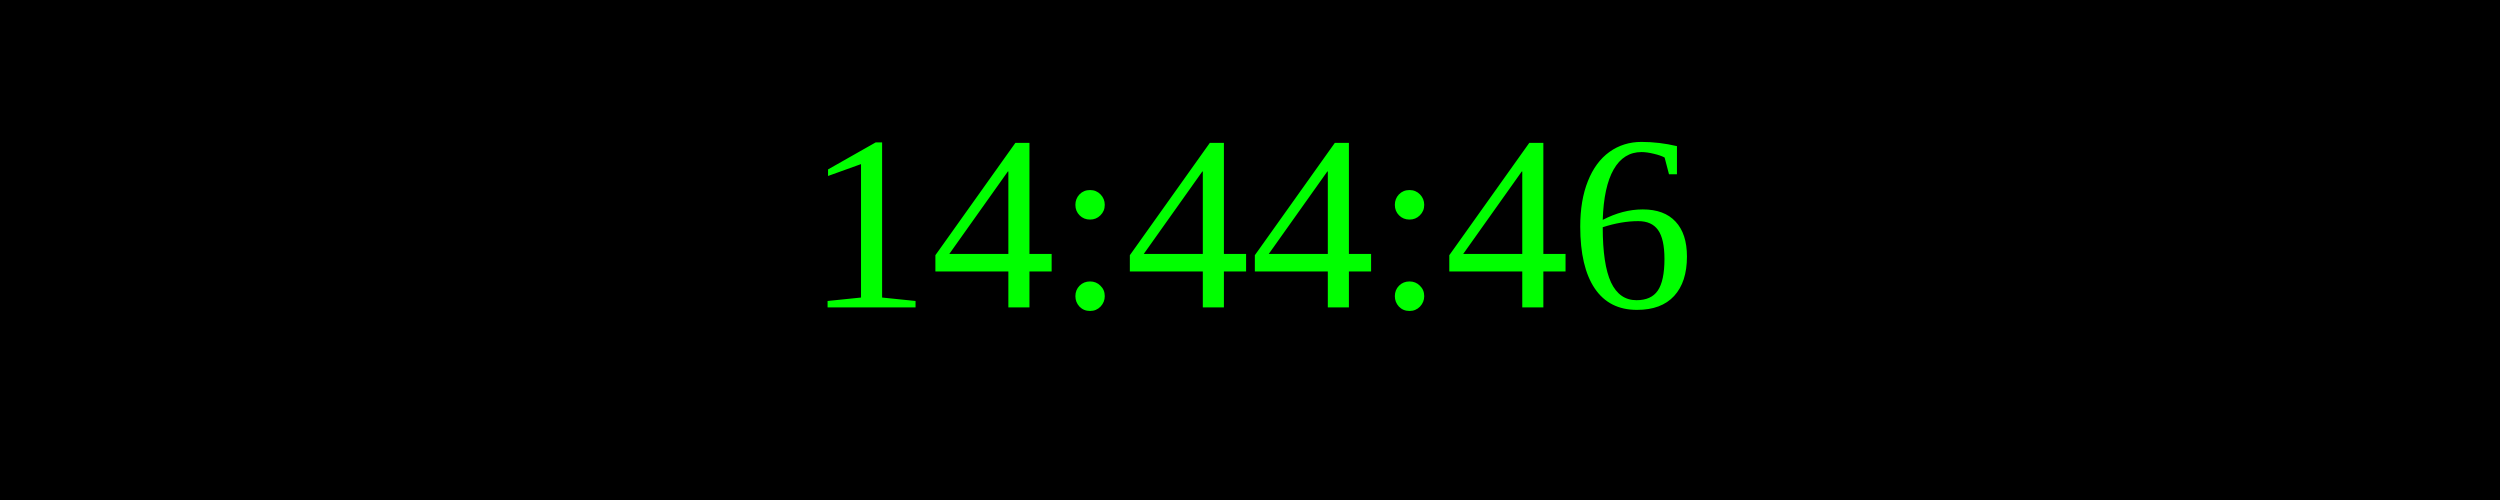
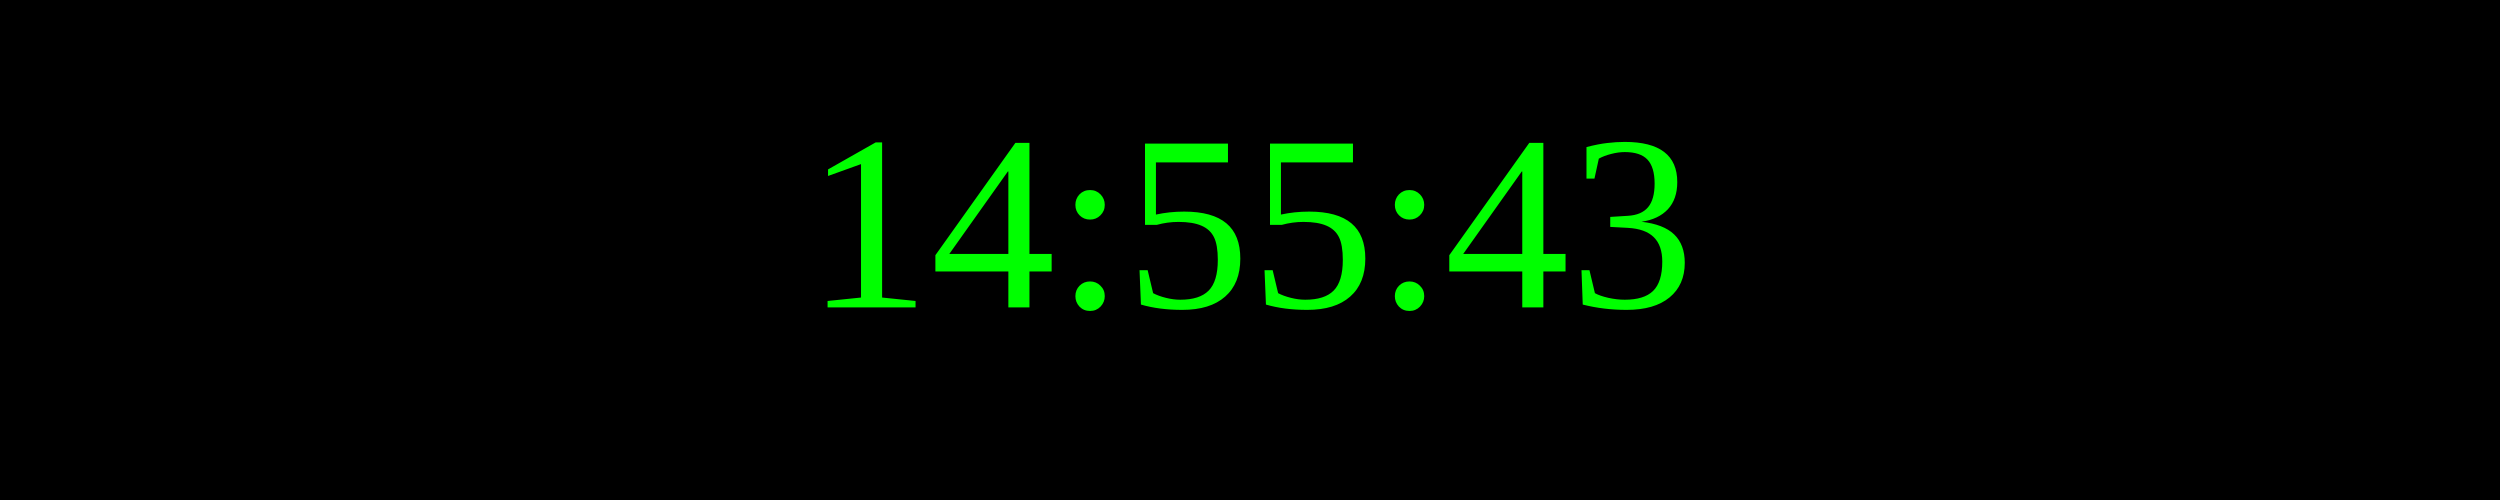
<svg xmlns="http://www.w3.org/2000/svg" width="250" height="50">
  <rect width="100%" height="100%" fill="black" />
  <text x="50%" y="50%" font-size="25" fill="lime" text-anchor="middle" dominant-baseline="middle">
- 14:44:46
+ 14:55:43
</text>
</svg>
